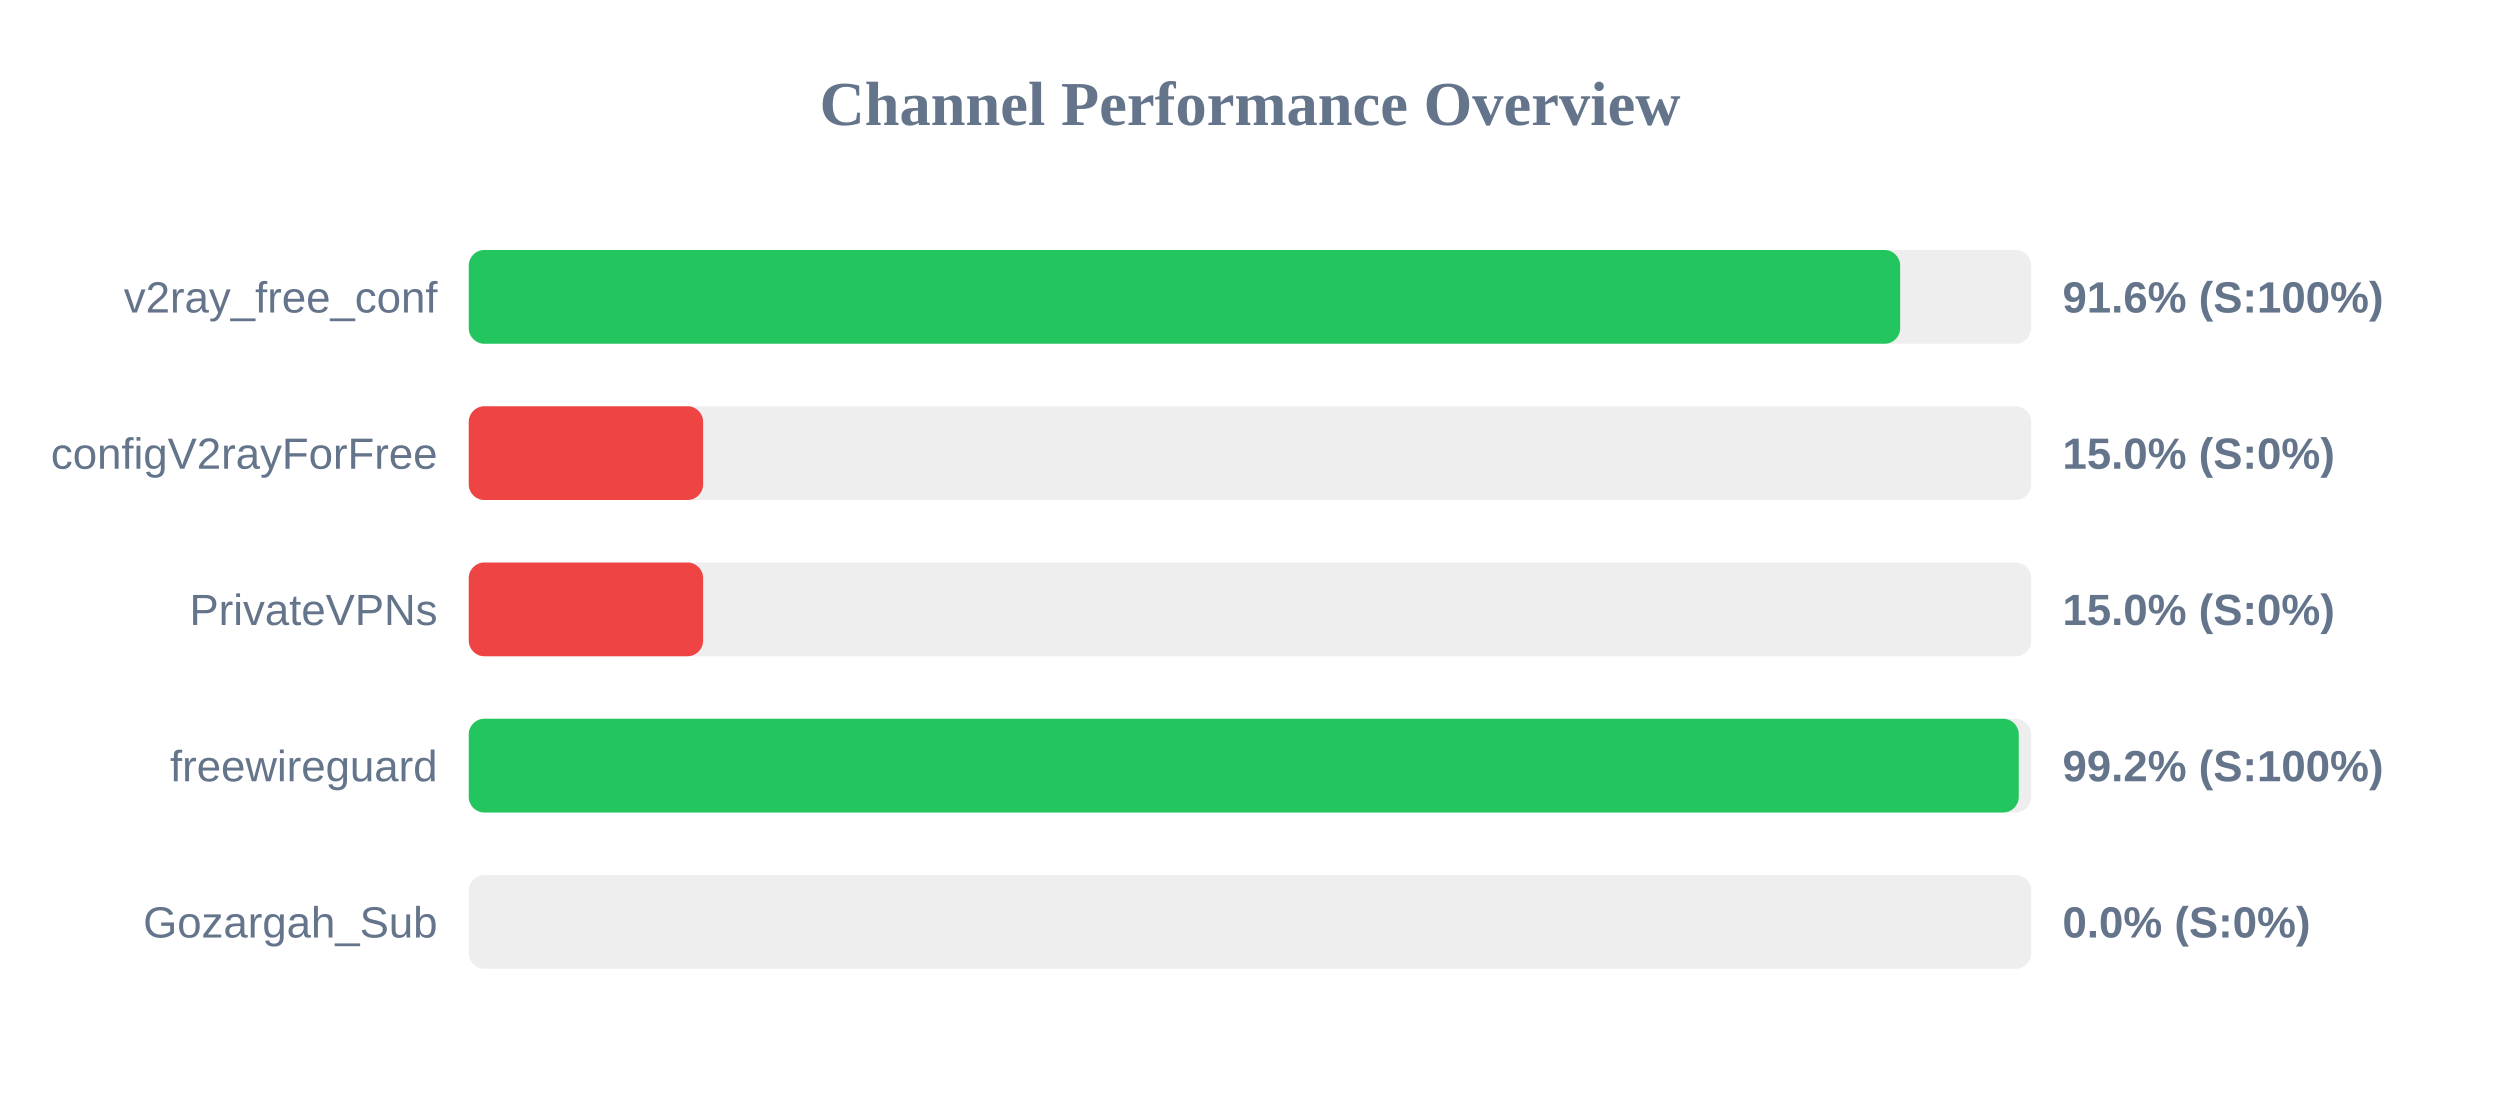
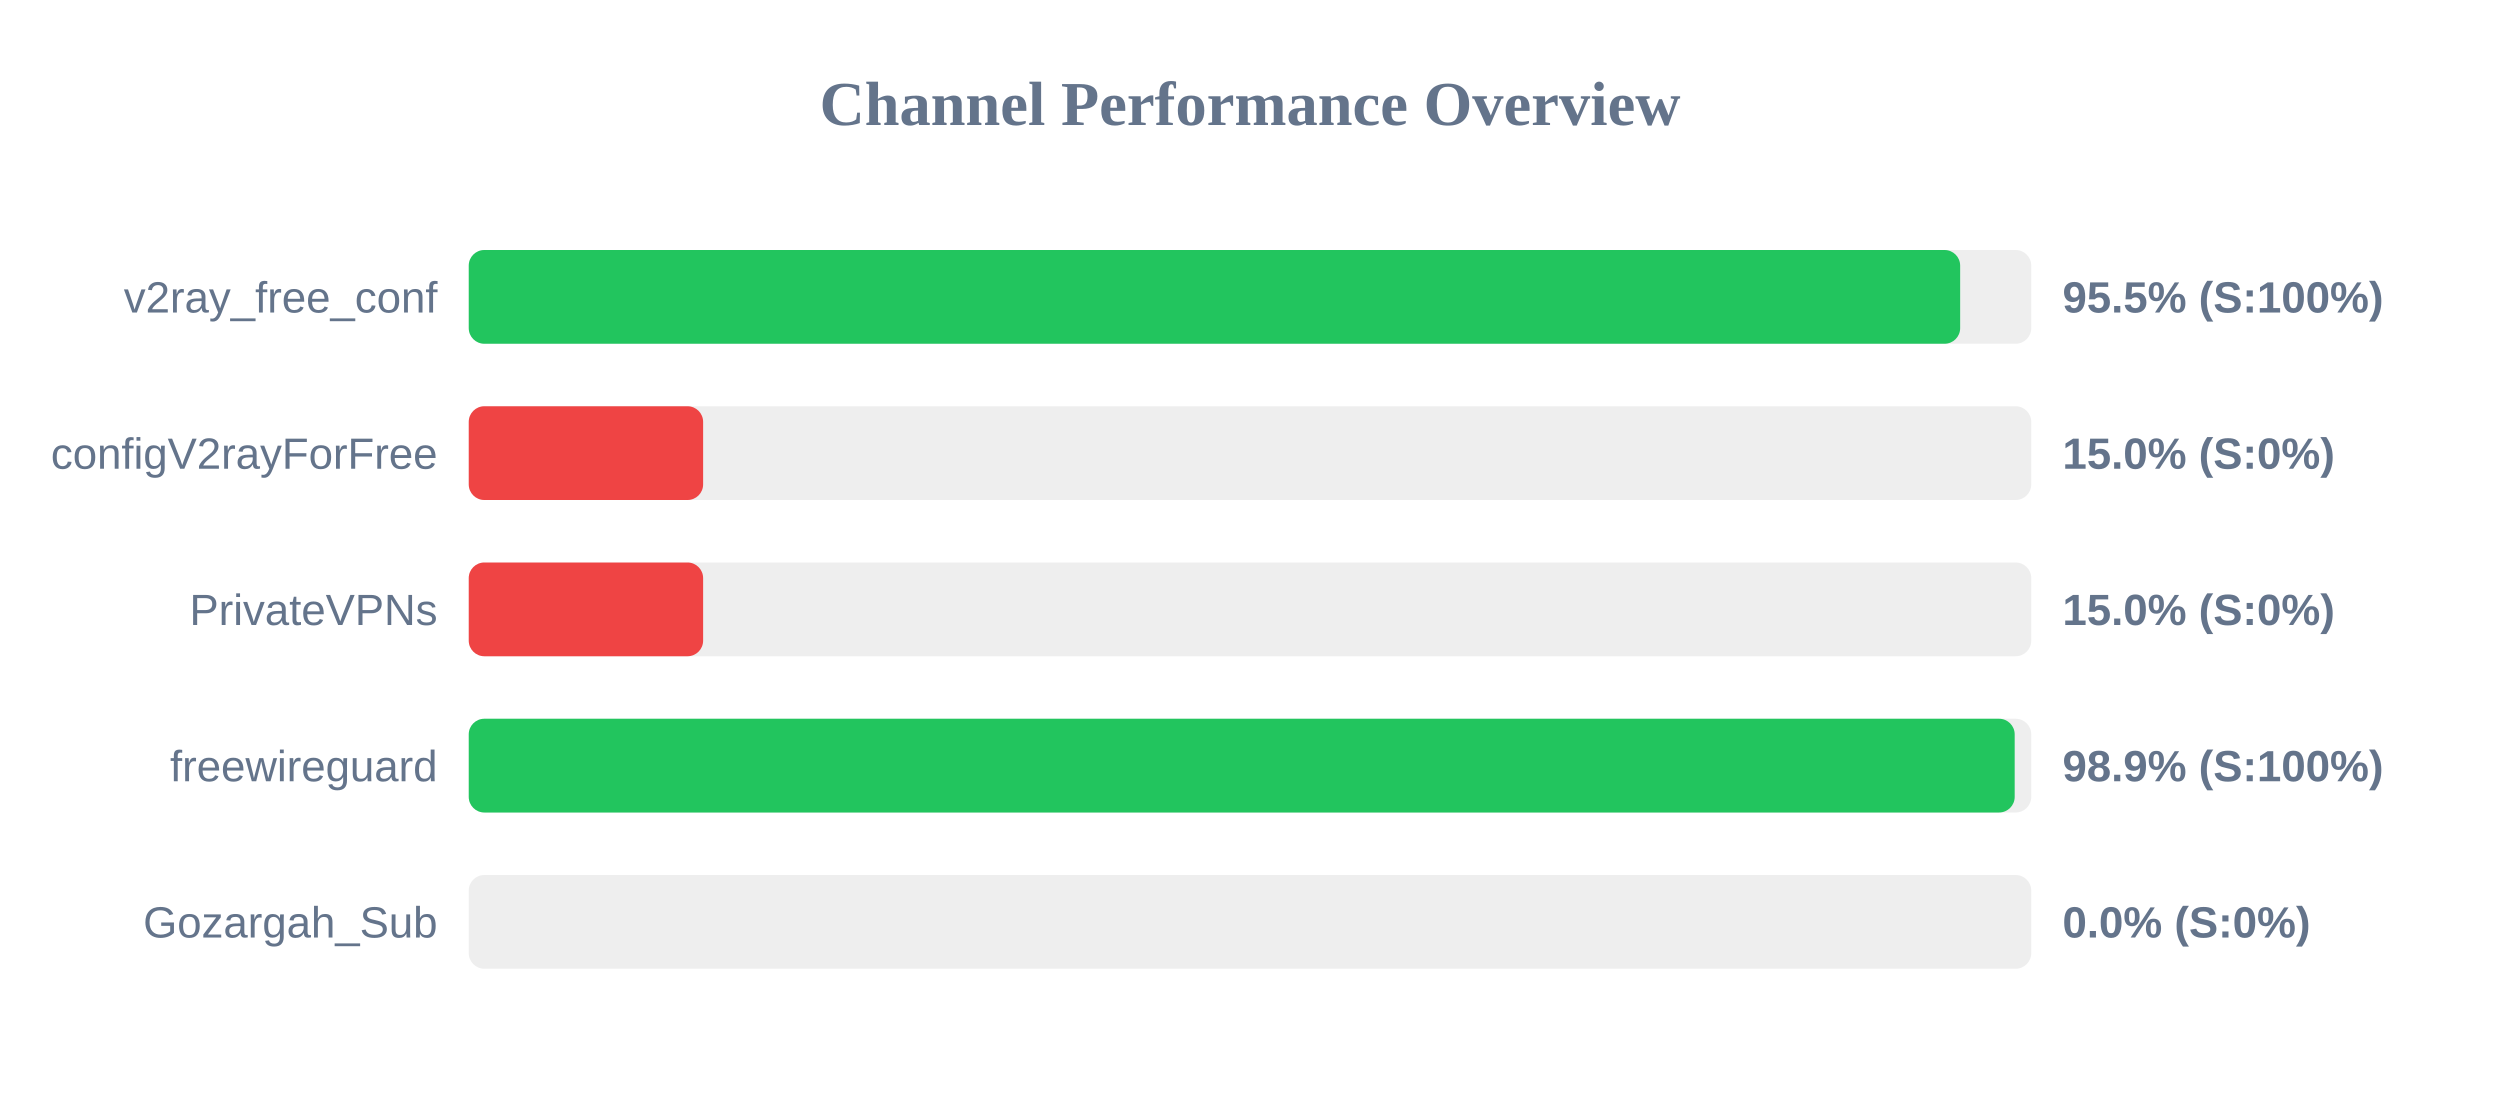
<svg xmlns="http://www.w3.org/2000/svg" width="800" height="350" version="1.1">
  <style>
        .row { font: 14px Arial; fill: #64748b; }
        .score { font: bold 14px Arial; fill: #64748b; }
    </style>
  <text x="400" y="40" text-anchor="middle" font-size="20px" font-weight="bold" fill="#64748b">Channel Performance Overview</text>
  <rect x="150" y="80" width="500" height="30" fill="#eee" rx="5" />
-   <rect x="150" y="80" width="458.05" height="30" fill="#22c55e" rx="5" />
+   <rect x="150" y="80" width="477.25" height="30" fill="#22c55e" rx="5" />
  <text x="140" y="100" text-anchor="end" class="row">v2ray_free_conf</text>
-   <text x="660" y="100" text-anchor="start" class="score">91.6% (S:100%)</text>
+   <text x="660" y="100" text-anchor="start" class="score">95.5% (S:100%)</text>
  <rect x="150" y="130" width="500" height="30" fill="#eee" rx="5" />
  <rect x="150" y="130" width="75.0" height="30" fill="#ef4444" rx="5" />
  <text x="140" y="150" text-anchor="end" class="row">configV2rayForFree</text>
  <text x="660" y="150" text-anchor="start" class="score">15.0% (S:0%)</text>
  <rect x="150" y="180" width="500" height="30" fill="#eee" rx="5" />
  <rect x="150" y="180" width="75.0" height="30" fill="#ef4444" rx="5" />
  <text x="140" y="200" text-anchor="end" class="row">PrivateVPNs</text>
  <text x="660" y="200" text-anchor="start" class="score">15.0% (S:0%)</text>
  <rect x="150" y="230" width="500" height="30" fill="#eee" rx="5" />
-   <rect x="150" y="230" width="496.0" height="30" fill="#22c55e" rx="5" />
+   <rect x="150" y="230" width="494.7" height="30" fill="#22c55e" rx="5" />
  <text x="140" y="250" text-anchor="end" class="row">freewireguard</text>
-   <text x="660" y="250" text-anchor="start" class="score">99.2% (S:100%)</text>
+   <text x="660" y="250" text-anchor="start" class="score">98.9% (S:100%)</text>
  <rect x="150" y="280" width="500" height="30" fill="#eee" rx="5" />
  <rect x="150" y="280" width="0.0" height="30" fill="#ef4444" rx="5" />
  <text x="140" y="300" text-anchor="end" class="row">Gozargah_Sub</text>
  <text x="660" y="300" text-anchor="start" class="score">0.0% (S:0%)</text>
</svg>
